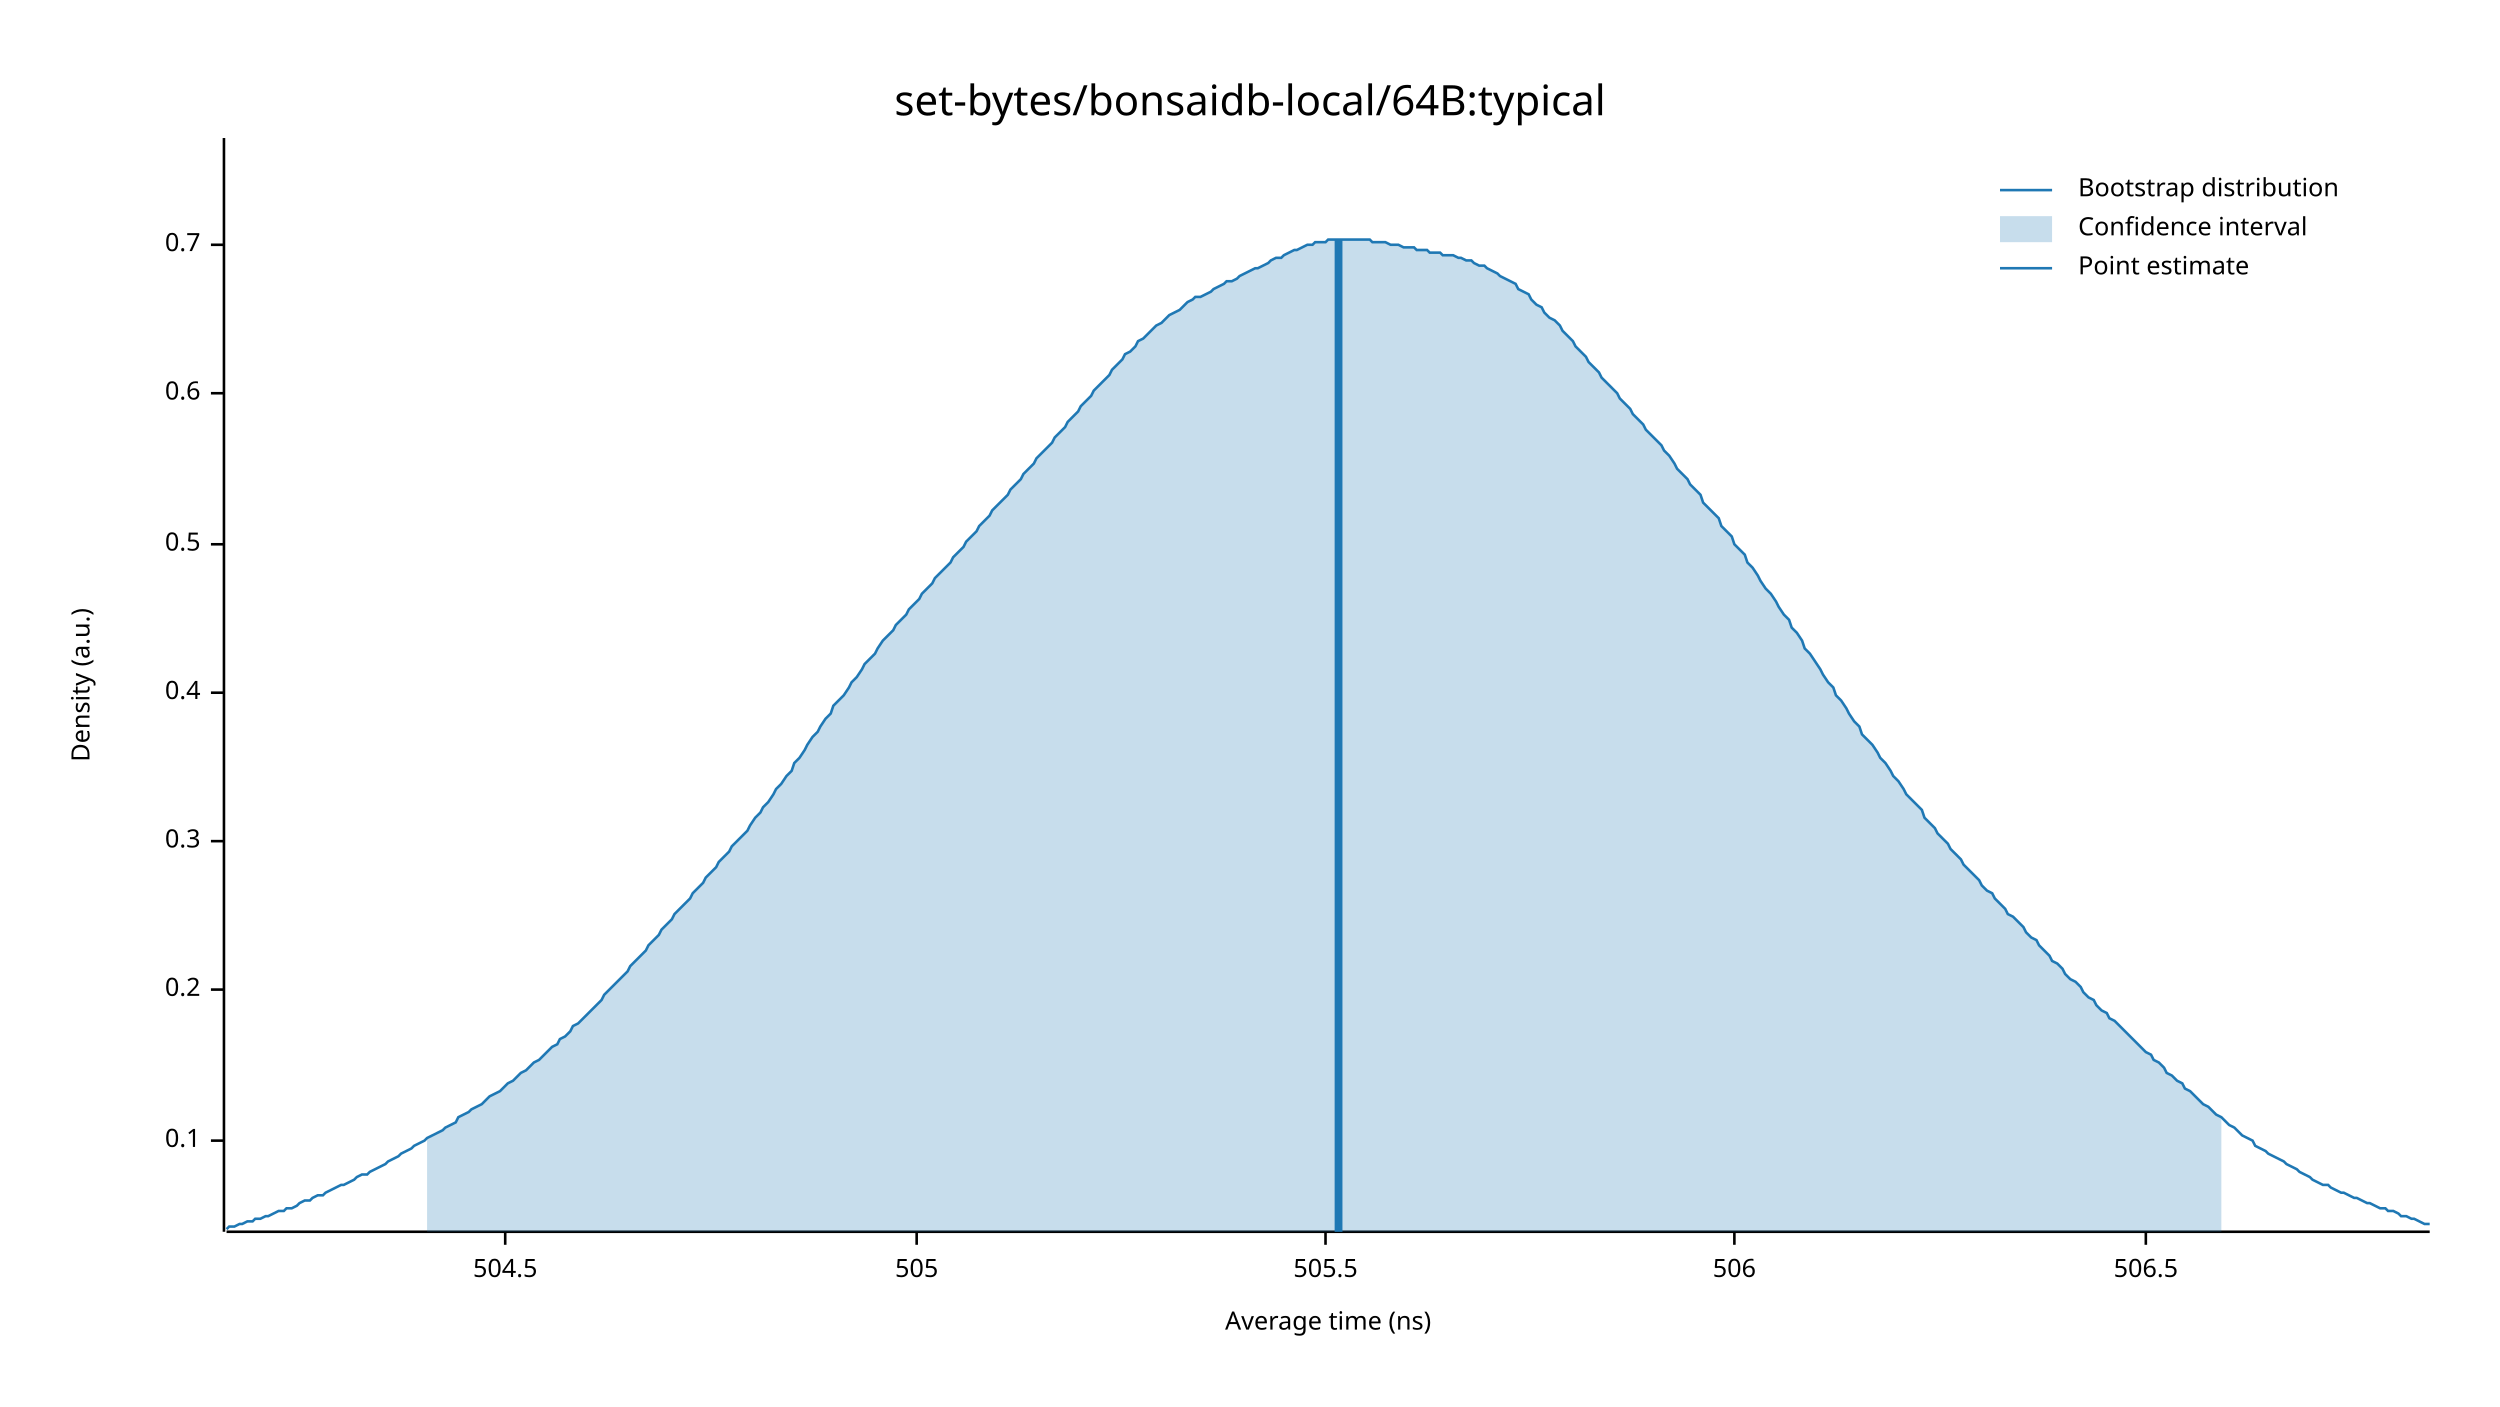
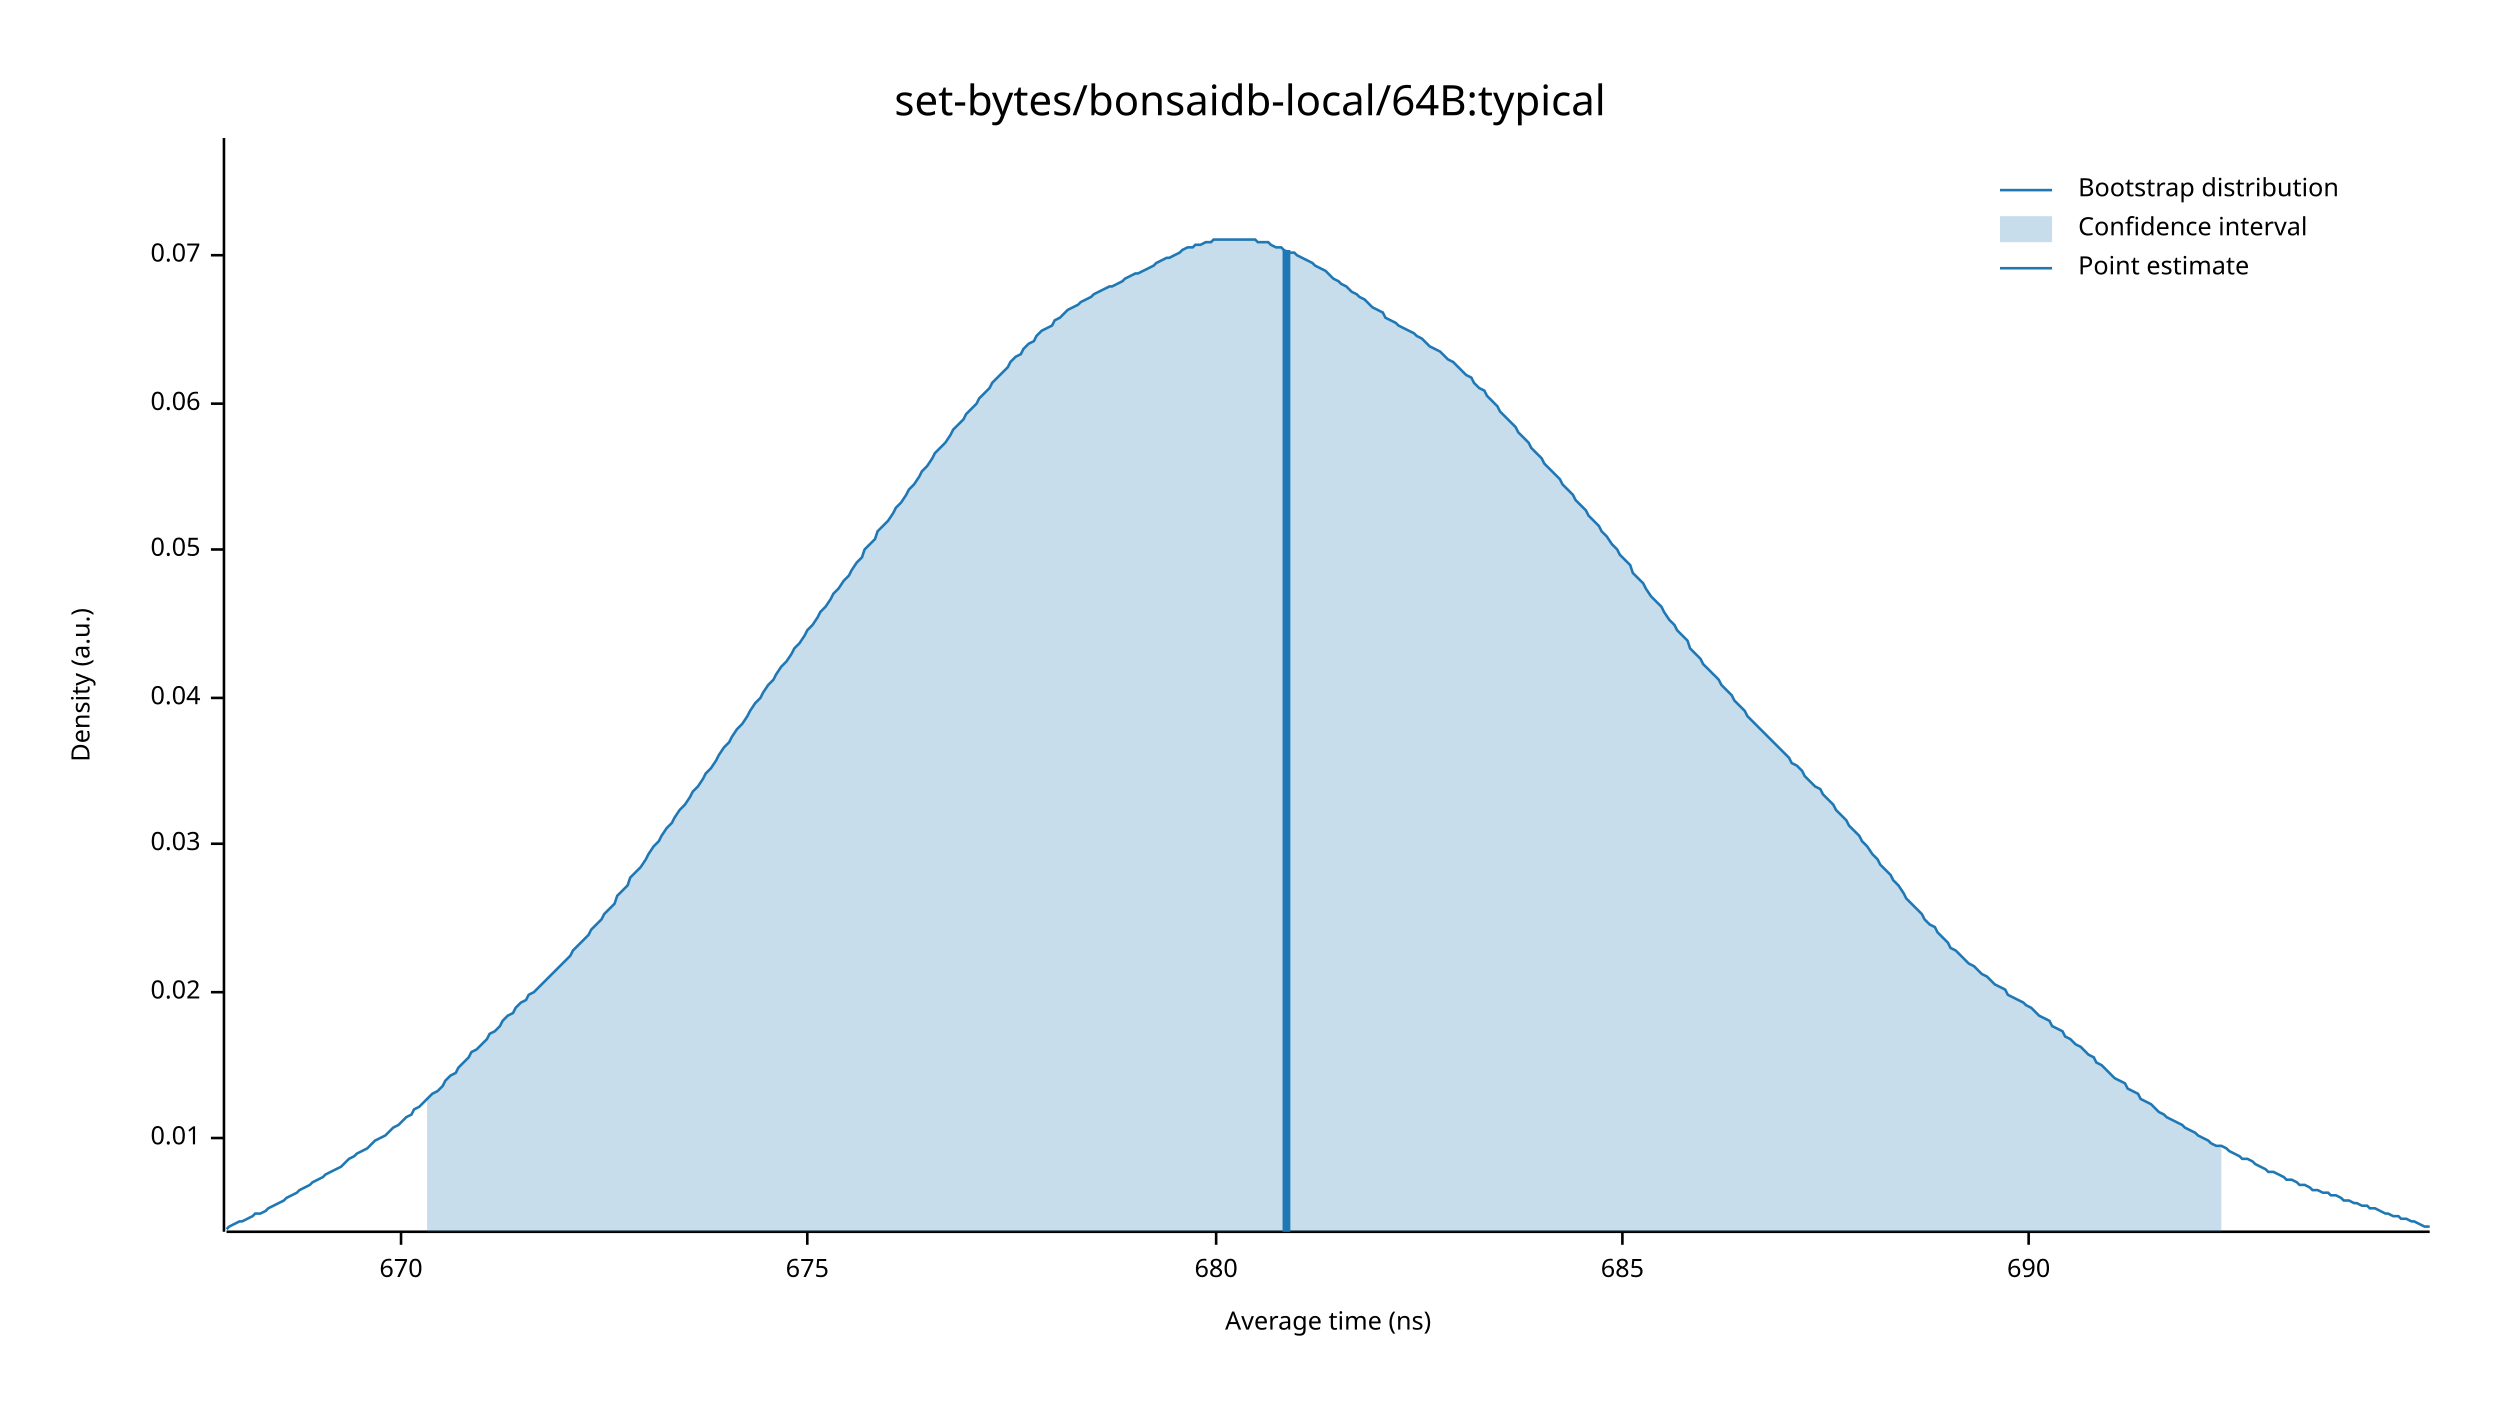
<svg xmlns="http://www.w3.org/2000/svg" width="960" height="540" viewBox="0 0 960 540">
  <text x="480" y="32" dy="0.76em" text-anchor="middle" font-family="sans-serif" font-size="16.129" opacity="1" fill="#000000">
set-bytes/bonsaidb-local/64B:typical
</text>
  <text x="27" y="263" dy="0.76em" text-anchor="middle" font-family="sans-serif" font-size="9.677" opacity="1" fill="#000000" transform="rotate(270, 27, 263)">
Density (a.u.)
</text>
  <text x="510" y="513" dy="-0.5ex" text-anchor="middle" font-family="sans-serif" font-size="9.677" opacity="1" fill="#000000">
Average time (ns)
</text>
  <polyline fill="none" opacity="1" stroke="#000000" stroke-width="1" points="86,53 86,473 " />
-   <text x="77" y="438" dy="0.5ex" text-anchor="end" font-family="sans-serif" font-size="9.677" opacity="1" fill="#000000">
- 0.1
+   <text x="77" y="437" dy="0.5ex" text-anchor="end" font-family="sans-serif" font-size="9.677" opacity="1" fill="#000000">
+ 0.01
</text>
-   <polyline fill="none" opacity="1" stroke="#000000" stroke-width="1" points="81,438 86,438 " />
-   <text x="77" y="380" dy="0.5ex" text-anchor="end" font-family="sans-serif" font-size="9.677" opacity="1" fill="#000000">
- 0.2
+   <polyline fill="none" opacity="1" stroke="#000000" stroke-width="1" points="81,437 86,437 " />
+   <text x="77" y="381" dy="0.5ex" text-anchor="end" font-family="sans-serif" font-size="9.677" opacity="1" fill="#000000">
+ 0.02
</text>
-   <polyline fill="none" opacity="1" stroke="#000000" stroke-width="1" points="81,380 86,380 " />
-   <text x="77" y="323" dy="0.5ex" text-anchor="end" font-family="sans-serif" font-size="9.677" opacity="1" fill="#000000">
- 0.3
+   <polyline fill="none" opacity="1" stroke="#000000" stroke-width="1" points="81,381 86,381 " />
+   <text x="77" y="324" dy="0.5ex" text-anchor="end" font-family="sans-serif" font-size="9.677" opacity="1" fill="#000000">
+ 0.03
</text>
-   <polyline fill="none" opacity="1" stroke="#000000" stroke-width="1" points="81,323 86,323 " />
-   <text x="77" y="266" dy="0.5ex" text-anchor="end" font-family="sans-serif" font-size="9.677" opacity="1" fill="#000000">
- 0.4
+   <polyline fill="none" opacity="1" stroke="#000000" stroke-width="1" points="81,324 86,324 " />
+   <text x="77" y="268" dy="0.5ex" text-anchor="end" font-family="sans-serif" font-size="9.677" opacity="1" fill="#000000">
+ 0.04
</text>
-   <polyline fill="none" opacity="1" stroke="#000000" stroke-width="1" points="81,266 86,266 " />
-   <text x="77" y="209" dy="0.5ex" text-anchor="end" font-family="sans-serif" font-size="9.677" opacity="1" fill="#000000">
- 0.5
+   <polyline fill="none" opacity="1" stroke="#000000" stroke-width="1" points="81,268 86,268 " />
+   <text x="77" y="211" dy="0.5ex" text-anchor="end" font-family="sans-serif" font-size="9.677" opacity="1" fill="#000000">
+ 0.05
</text>
-   <polyline fill="none" opacity="1" stroke="#000000" stroke-width="1" points="81,209 86,209 " />
-   <text x="77" y="151" dy="0.5ex" text-anchor="end" font-family="sans-serif" font-size="9.677" opacity="1" fill="#000000">
- 0.6
+   <polyline fill="none" opacity="1" stroke="#000000" stroke-width="1" points="81,211 86,211 " />
+   <text x="77" y="155" dy="0.5ex" text-anchor="end" font-family="sans-serif" font-size="9.677" opacity="1" fill="#000000">
+ 0.06
</text>
-   <polyline fill="none" opacity="1" stroke="#000000" stroke-width="1" points="81,151 86,151 " />
-   <text x="77" y="94" dy="0.5ex" text-anchor="end" font-family="sans-serif" font-size="9.677" opacity="1" fill="#000000">
- 0.7
+   <polyline fill="none" opacity="1" stroke="#000000" stroke-width="1" points="81,155 86,155 " />
+   <text x="77" y="98" dy="0.5ex" text-anchor="end" font-family="sans-serif" font-size="9.677" opacity="1" fill="#000000">
+ 0.07
</text>
-   <polyline fill="none" opacity="1" stroke="#000000" stroke-width="1" points="81,94 86,94 " />
+   <polyline fill="none" opacity="1" stroke="#000000" stroke-width="1" points="81,98 86,98 " />
  <polyline fill="none" opacity="1" stroke="#000000" stroke-width="1" points="87,473 933,473 " />
-   <text x="194" y="483" dy="0.76em" text-anchor="middle" font-family="sans-serif" font-size="9.677" opacity="1" fill="#000000">
- 504.5
+   <text x="154" y="483" dy="0.76em" text-anchor="middle" font-family="sans-serif" font-size="9.677" opacity="1" fill="#000000">
+ 670
</text>
-   <polyline fill="none" opacity="1" stroke="#000000" stroke-width="1" points="194,473 194,478 " />
-   <text x="352" y="483" dy="0.76em" text-anchor="middle" font-family="sans-serif" font-size="9.677" opacity="1" fill="#000000">
- 505
+   <polyline fill="none" opacity="1" stroke="#000000" stroke-width="1" points="154,473 154,478 " />
+   <text x="310" y="483" dy="0.76em" text-anchor="middle" font-family="sans-serif" font-size="9.677" opacity="1" fill="#000000">
+ 675
</text>
-   <polyline fill="none" opacity="1" stroke="#000000" stroke-width="1" points="352,473 352,478 " />
-   <text x="509" y="483" dy="0.76em" text-anchor="middle" font-family="sans-serif" font-size="9.677" opacity="1" fill="#000000">
- 505.5
+   <polyline fill="none" opacity="1" stroke="#000000" stroke-width="1" points="310,473 310,478 " />
+   <text x="467" y="483" dy="0.76em" text-anchor="middle" font-family="sans-serif" font-size="9.677" opacity="1" fill="#000000">
+ 680
</text>
-   <polyline fill="none" opacity="1" stroke="#000000" stroke-width="1" points="509,473 509,478 " />
-   <text x="666" y="483" dy="0.76em" text-anchor="middle" font-family="sans-serif" font-size="9.677" opacity="1" fill="#000000">
- 506
+   <polyline fill="none" opacity="1" stroke="#000000" stroke-width="1" points="467,473 467,478 " />
+   <text x="623" y="483" dy="0.76em" text-anchor="middle" font-family="sans-serif" font-size="9.677" opacity="1" fill="#000000">
+ 685
</text>
-   <polyline fill="none" opacity="1" stroke="#000000" stroke-width="1" points="666,473 666,478 " />
-   <text x="824" y="483" dy="0.76em" text-anchor="middle" font-family="sans-serif" font-size="9.677" opacity="1" fill="#000000">
- 506.5
+   <polyline fill="none" opacity="1" stroke="#000000" stroke-width="1" points="623,473 623,478 " />
+   <text x="779" y="483" dy="0.76em" text-anchor="middle" font-family="sans-serif" font-size="9.677" opacity="1" fill="#000000">
+ 690
</text>
-   <polyline fill="none" opacity="1" stroke="#000000" stroke-width="1" points="824,473 824,478 " />
-   <polyline fill="none" opacity="1" stroke="#1F78B4" stroke-width="1" points="87,472 88,471 90,471 92,470 93,470 95,469 97,469 98,468 100,468 102,467 103,467 105,466 107,465 109,465 110,464 112,464 114,463 115,462 117,461 119,461 120,460 122,459 124,459 125,458 127,457 129,456 131,455 132,455 134,454 136,453 137,452 139,451 141,451 142,450 144,449 146,448 148,447 149,446 151,445 153,444 154,443 156,442 158,441 159,440 161,439 163,438 164,437 166,436 168,435 170,434 171,433 173,432 175,431 176,429 178,428 180,427 181,426 183,425 185,424 187,422 188,421 190,420 192,419 193,418 195,416 197,415 198,414 200,412 202,411 203,410 205,408 207,407 209,405 210,404 212,402 214,401 215,399 217,398 219,396 220,394 222,393 224,391 226,389 227,388 229,386 231,384 232,382 234,380 236,378 237,377 239,375 241,373 242,371 244,369 246,367 248,365 249,363 251,361 253,359 254,357 256,355 258,353 259,351 261,349 263,347 265,345 266,343 268,341 270,339 271,337 273,335 275,333 276,331 278,329 280,327 281,325 283,323 285,321 287,319 288,317 290,314 292,312 293,310 295,308 297,305 298,303 300,301 302,298 304,296 305,293 307,291 309,288 310,286 312,283 314,281 315,279 317,276 319,274 320,271 322,269 324,267 326,264 327,262 329,260 331,257 332,255 334,253 336,251 337,249 339,246 341,244 343,242 344,240 346,238 348,236 349,234 351,232 353,230 354,228 356,226 358,224 359,222 361,220 363,218 365,216 366,214 368,212 370,210 371,208 373,206 375,204 376,202 378,200 380,198 381,196 383,194 385,192 387,190 388,188 390,186 392,184 393,182 395,180 397,178 398,176 400,174 402,172 404,170 405,168 407,166 409,164 410,162 412,160 414,158 415,156 417,154 419,152 420,150 422,148 424,146 426,144 427,142 429,140 431,138 432,136 434,135 436,133 437,131 439,130 441,128 443,126 444,125 446,124 448,122 449,121 451,120 453,119 454,118 456,116 458,115 459,114 461,114 463,113 465,112 466,111 468,110 470,109 471,108 473,108 475,107 476,106 478,105 480,104 482,103 483,103 485,102 487,101 488,100 490,99 492,99 493,98 495,97 497,96 498,96 500,95 502,94 504,94 505,93 507,93 509,93 510,92 512,92 514,92 515,92 517,92 519,92 521,92 522,92 524,92 526,92 527,93 529,93 531,93 532,93 534,94 536,94 537,94 539,95 541,95 543,95 544,96 546,96 548,96 549,97 551,97 553,97 554,98 556,98 558,98 560,99 561,99 563,100 565,100 566,101 568,102 570,102 571,103 573,104 575,105 576,106 578,107 580,108 582,109 583,111 585,112 587,113 588,115 590,117 592,118 593,120 595,122 597,123 599,125 600,127 602,129 604,131 605,133 607,135 609,137 610,139 612,141 614,143 615,145 617,147 619,149 621,151 622,153 624,155 626,157 627,159 629,161 631,163 632,165 634,167 636,169 638,171 639,173 641,175 643,178 644,180 646,182 648,184 649,186 651,188 653,190 654,193 656,195 658,197 660,199 661,202 663,204 665,206 666,209 668,211 670,213 671,216 673,218 675,221 676,223 678,226 680,228 682,231 683,233 685,236 687,238 688,241 690,243 692,246 693,249 695,251 697,254 699,257 700,259 702,262 704,264 705,267 707,269 709,272 710,274 712,277 714,279 715,282 717,284 719,286 721,289 722,291 724,293 726,296 727,298 729,300 731,303 732,305 734,307 736,309 738,311 739,314 741,316 743,318 744,320 746,322 748,324 749,326 751,328 753,330 754,332 756,334 758,336 760,338 761,340 763,342 765,343 766,345 768,347 770,349 771,351 773,352 775,354 777,356 778,358 780,360 782,361 783,363 785,365 787,367 788,369 790,370 792,372 793,374 795,376 797,377 799,379 800,381 802,383 804,384 805,386 807,388 809,389 810,391 812,392 814,394 816,396 817,397 819,399 821,401 822,402 824,404 826,405 827,407 829,408 831,410 832,412 834,413 836,415 838,416 839,418 841,419 843,421 844,422 846,424 848,425 849,426 851,428 853,429 855,431 856,432 858,433 860,435 861,436 863,437 865,438 866,440 868,441 870,442 871,443 873,444 875,445 877,446 878,447 880,448 882,449 883,450 885,451 887,452 888,453 890,454 892,455 894,455 895,456 897,457 899,458 900,458 902,459 904,460 905,460 907,461 909,462 910,462 912,463 914,464 916,464 917,465 919,465 921,466 922,467 924,467 926,468 927,468 929,469 931,470 933,470 " />
-   <polygon opacity="0.25" fill="#1F78B4" points="164,437 166,436 168,435 170,434 171,433 173,432 175,431 176,429 178,428 180,427 181,426 183,425 185,424 187,422 188,421 190,420 192,419 193,418 195,416 197,415 198,414 200,412 202,411 203,410 205,408 207,407 209,405 210,404 212,402 214,401 215,399 217,398 219,396 220,394 222,393 224,391 226,389 227,388 229,386 231,384 232,382 234,380 236,378 237,377 239,375 241,373 242,371 244,369 246,367 248,365 249,363 251,361 253,359 254,357 256,355 258,353 259,351 261,349 263,347 265,345 266,343 268,341 270,339 271,337 273,335 275,333 276,331 278,329 280,327 281,325 283,323 285,321 287,319 288,317 290,314 292,312 293,310 295,308 297,305 298,303 300,301 302,298 304,296 305,293 307,291 309,288 310,286 312,283 314,281 315,279 317,276 319,274 320,271 322,269 324,267 326,264 327,262 329,260 331,257 332,255 334,253 336,251 337,249 339,246 341,244 343,242 344,240 346,238 348,236 349,234 351,232 353,230 354,228 356,226 358,224 359,222 361,220 363,218 365,216 366,214 368,212 370,210 371,208 373,206 375,204 376,202 378,200 380,198 381,196 383,194 385,192 387,190 388,188 390,186 392,184 393,182 395,180 397,178 398,176 400,174 402,172 404,170 405,168 407,166 409,164 410,162 412,160 414,158 415,156 417,154 419,152 420,150 422,148 424,146 426,144 427,142 429,140 431,138 432,136 434,135 436,133 437,131 439,130 441,128 443,126 444,125 446,124 448,122 449,121 451,120 453,119 454,118 456,116 458,115 459,114 461,114 463,113 465,112 466,111 468,110 470,109 471,108 473,108 475,107 476,106 478,105 480,104 482,103 483,103 485,102 487,101 488,100 490,99 492,99 493,98 495,97 497,96 498,96 500,95 502,94 504,94 505,93 507,93 509,93 510,92 512,92 514,92 515,92 517,92 519,92 521,92 522,92 524,92 526,92 527,93 529,93 531,93 532,93 534,94 536,94 537,94 539,95 541,95 543,95 544,96 546,96 548,96 549,97 551,97 553,97 554,98 556,98 558,98 560,99 561,99 563,100 565,100 566,101 568,102 570,102 571,103 573,104 575,105 576,106 578,107 580,108 582,109 583,111 585,112 587,113 588,115 590,117 592,118 593,120 595,122 597,123 599,125 600,127 602,129 604,131 605,133 607,135 609,137 610,139 612,141 614,143 615,145 617,147 619,149 621,151 622,153 624,155 626,157 627,159 629,161 631,163 632,165 634,167 636,169 638,171 639,173 641,175 643,178 644,180 646,182 648,184 649,186 651,188 653,190 654,193 656,195 658,197 660,199 661,202 663,204 665,206 666,209 668,211 670,213 671,216 673,218 675,221 676,223 678,226 680,228 682,231 683,233 685,236 687,238 688,241 690,243 692,246 693,249 695,251 697,254 699,257 700,259 702,262 704,264 705,267 707,269 709,272 710,274 712,277 714,279 715,282 717,284 719,286 721,289 722,291 724,293 726,296 727,298 729,300 731,303 732,305 734,307 736,309 738,311 739,314 741,316 743,318 744,320 746,322 748,324 749,326 751,328 753,330 754,332 756,334 758,336 760,338 761,340 763,342 765,343 766,345 768,347 770,349 771,351 773,352 775,354 777,356 778,358 780,360 782,361 783,363 785,365 787,367 788,369 790,370 792,372 793,374 795,376 797,377 799,379 800,381 802,383 804,384 805,386 807,388 809,389 810,391 812,392 814,394 816,396 817,397 819,399 821,401 822,402 824,404 826,405 827,407 829,408 831,410 832,412 834,413 836,415 838,416 839,418 841,419 843,421 844,422 846,424 848,425 849,426 851,428 853,429 853,473 164,473 " />
-   <polyline fill="none" opacity="1" stroke="#1F78B4" stroke-width="3" points="514,473 514,92 " />
+   <polyline fill="none" opacity="1" stroke="#000000" stroke-width="1" points="779,473 779,478 " />
+   <polyline fill="none" opacity="1" stroke="#1F78B4" stroke-width="1" points="87,472 88,471 90,470 92,469 93,469 95,468 97,467 98,466 100,466 102,465 103,464 105,463 107,462 109,461 110,460 112,459 114,458 115,457 117,456 119,455 120,454 122,453 124,452 125,451 127,450 129,449 131,448 132,447 134,445 136,444 137,443 139,442 141,441 142,440 144,438 146,437 148,436 149,435 151,433 153,432 154,431 156,429 158,428 159,426 161,425 163,423 164,422 166,420 168,419 170,417 171,415 173,413 175,412 176,410 178,408 180,406 181,404 183,403 185,401 187,399 188,397 190,396 192,394 193,392 195,390 197,389 198,387 200,385 202,384 203,382 205,381 207,379 209,377 210,376 212,374 214,372 215,371 217,369 219,367 220,365 222,363 224,361 226,359 227,357 229,355 231,353 232,351 234,349 236,347 237,344 239,342 241,340 242,337 244,335 246,333 248,330 249,328 251,325 253,323 254,321 256,318 258,316 259,314 261,311 263,309 265,306 266,304 268,302 270,299 271,297 273,295 275,292 276,290 278,287 280,285 281,283 283,280 285,278 287,275 288,273 290,270 292,268 293,266 295,263 297,261 298,259 300,256 302,254 304,251 305,249 307,247 309,244 310,242 312,240 314,237 315,235 317,233 319,230 320,228 322,226 324,223 326,221 327,219 329,216 331,214 332,211 334,209 336,207 337,204 339,202 341,200 343,197 344,195 346,193 348,190 349,188 351,186 353,183 354,181 356,179 358,176 359,174 361,172 363,170 365,167 366,165 368,163 370,161 371,159 373,157 375,155 376,153 378,151 380,149 381,147 383,145 385,143 387,141 388,139 390,137 392,136 393,134 395,132 397,131 398,129 400,127 402,126 404,125 405,123 407,122 409,120 410,119 412,118 414,117 415,116 417,115 419,114 420,113 422,112 424,111 426,110 427,110 429,109 431,108 432,107 434,106 436,105 437,105 439,104 441,103 443,102 444,101 446,100 448,99 449,99 451,98 453,97 454,96 456,95 458,95 459,94 461,94 463,93 465,93 466,92 468,92 470,92 471,92 473,92 475,92 476,92 478,92 480,92 482,92 483,93 485,93 487,93 488,94 490,95 492,95 493,96 495,97 497,97 498,98 500,99 502,100 504,101 505,102 507,103 509,104 510,105 512,107 514,108 515,109 517,110 519,112 521,113 522,114 524,115 526,117 527,118 529,119 531,120 532,122 534,123 536,124 537,125 539,126 541,127 543,128 544,129 546,130 548,132 549,133 551,134 553,135 554,136 556,138 558,139 560,141 561,142 563,144 565,145 566,147 568,149 570,150 571,152 573,154 575,156 576,158 578,160 580,162 582,164 583,166 585,168 587,170 588,172 590,174 592,176 593,178 595,180 597,182 599,184 600,186 602,188 604,190 605,192 607,194 609,196 610,198 612,200 614,202 615,204 617,206 619,209 621,211 622,213 624,215 626,217 627,220 629,222 631,224 632,226 634,229 636,231 638,233 639,235 641,238 643,240 644,242 646,244 648,246 649,249 651,251 653,253 654,255 656,257 658,259 660,261 661,263 663,265 665,267 666,269 668,271 670,273 671,275 673,277 675,279 676,280 678,282 680,284 682,286 683,287 685,289 687,291 688,293 690,294 692,296 693,298 695,300 697,302 699,303 700,305 702,307 704,309 705,311 707,313 709,315 710,317 712,319 714,321 715,323 717,325 719,328 721,330 722,332 724,334 726,336 727,338 729,340 731,343 732,345 734,347 736,349 738,351 739,353 741,355 743,356 744,358 746,360 748,362 749,364 751,365 753,367 754,368 756,370 758,371 760,373 761,374 763,375 765,377 766,378 768,379 770,380 771,382 773,383 775,384 777,385 778,386 780,387 782,389 783,390 785,391 787,392 788,394 790,395 792,396 793,398 795,399 797,401 799,402 800,403 802,405 804,406 805,408 807,409 809,411 810,412 812,414 814,415 816,416 817,418 819,419 821,420 822,422 824,423 826,424 827,425 829,427 831,428 832,429 834,430 836,431 838,432 839,433 841,434 843,435 844,436 846,437 848,438 849,439 851,440 853,440 855,441 856,442 858,443 860,444 861,445 863,445 865,446 866,447 868,448 870,449 871,450 873,450 875,451 877,452 878,453 880,453 882,454 883,455 885,455 887,456 888,457 890,457 892,458 894,458 895,459 897,459 899,460 900,461 902,461 904,462 905,462 907,463 909,463 910,464 912,464 914,465 916,466 917,466 919,467 921,467 922,468 924,468 926,469 927,469 929,470 931,471 933,471 " />
+   <polygon opacity="0.25" fill="#1F78B4" points="164,422 166,420 168,419 170,417 171,415 173,413 175,412 176,410 178,408 180,406 181,404 183,403 185,401 187,399 188,397 190,396 192,394 193,392 195,390 197,389 198,387 200,385 202,384 203,382 205,381 207,379 209,377 210,376 212,374 214,372 215,371 217,369 219,367 220,365 222,363 224,361 226,359 227,357 229,355 231,353 232,351 234,349 236,347 237,344 239,342 241,340 242,337 244,335 246,333 248,330 249,328 251,325 253,323 254,321 256,318 258,316 259,314 261,311 263,309 265,306 266,304 268,302 270,299 271,297 273,295 275,292 276,290 278,287 280,285 281,283 283,280 285,278 287,275 288,273 290,270 292,268 293,266 295,263 297,261 298,259 300,256 302,254 304,251 305,249 307,247 309,244 310,242 312,240 314,237 315,235 317,233 319,230 320,228 322,226 324,223 326,221 327,219 329,216 331,214 332,211 334,209 336,207 337,204 339,202 341,200 343,197 344,195 346,193 348,190 349,188 351,186 353,183 354,181 356,179 358,176 359,174 361,172 363,170 365,167 366,165 368,163 370,161 371,159 373,157 375,155 376,153 378,151 380,149 381,147 383,145 385,143 387,141 388,139 390,137 392,136 393,134 395,132 397,131 398,129 400,127 402,126 404,125 405,123 407,122 409,120 410,119 412,118 414,117 415,116 417,115 419,114 420,113 422,112 424,111 426,110 427,110 429,109 431,108 432,107 434,106 436,105 437,105 439,104 441,103 443,102 444,101 446,100 448,99 449,99 451,98 453,97 454,96 456,95 458,95 459,94 461,94 463,93 465,93 466,92 468,92 470,92 471,92 473,92 475,92 476,92 478,92 480,92 482,92 483,93 485,93 487,93 488,94 490,95 492,95 493,96 495,97 497,97 498,98 500,99 502,100 504,101 505,102 507,103 509,104 510,105 512,107 514,108 515,109 517,110 519,112 521,113 522,114 524,115 526,117 527,118 529,119 531,120 532,122 534,123 536,124 537,125 539,126 541,127 543,128 544,129 546,130 548,132 549,133 551,134 553,135 554,136 556,138 558,139 560,141 561,142 563,144 565,145 566,147 568,149 570,150 571,152 573,154 575,156 576,158 578,160 580,162 582,164 583,166 585,168 587,170 588,172 590,174 592,176 593,178 595,180 597,182 599,184 600,186 602,188 604,190 605,192 607,194 609,196 610,198 612,200 614,202 615,204 617,206 619,209 621,211 622,213 624,215 626,217 627,220 629,222 631,224 632,226 634,229 636,231 638,233 639,235 641,238 643,240 644,242 646,244 648,246 649,249 651,251 653,253 654,255 656,257 658,259 660,261 661,263 663,265 665,267 666,269 668,271 670,273 671,275 673,277 675,279 676,280 678,282 680,284 682,286 683,287 685,289 687,291 688,293 690,294 692,296 693,298 695,300 697,302 699,303 700,305 702,307 704,309 705,311 707,313 709,315 710,317 712,319 714,321 715,323 717,325 719,328 721,330 722,332 724,334 726,336 727,338 729,340 731,343 732,345 734,347 736,349 738,351 739,353 741,355 743,356 744,358 746,360 748,362 749,364 751,365 753,367 754,368 756,370 758,371 760,373 761,374 763,375 765,377 766,378 768,379 770,380 771,382 773,383 775,384 777,385 778,386 780,387 782,389 783,390 785,391 787,392 788,394 790,395 792,396 793,398 795,399 797,401 799,402 800,403 802,405 804,406 805,408 807,409 809,411 810,412 812,414 814,415 816,416 817,418 819,419 821,420 822,422 824,423 826,424 827,425 829,427 831,428 832,429 834,430 836,431 838,432 839,433 841,434 843,435 844,436 846,437 848,438 849,439 851,440 853,440 853,473 164,473 " />
+   <polyline fill="none" opacity="1" stroke="#1F78B4" stroke-width="3" points="494,473 494,96 " />
  <text x="798" y="68" dy="0.76em" text-anchor="start" font-family="sans-serif" font-size="9.677" opacity="1" fill="#000000">
Bootstrap distribution
</text>
  <text x="798" y="83" dy="0.76em" text-anchor="start" font-family="sans-serif" font-size="9.677" opacity="1" fill="#000000">
Confidence interval
</text>
  <text x="798" y="98" dy="0.76em" text-anchor="start" font-family="sans-serif" font-size="9.677" opacity="1" fill="#000000">
Point estimate
</text>
  <polyline fill="none" opacity="1" stroke="#1F78B4" stroke-width="1" points="768,73 788,73 " />
  <rect x="768" y="83" width="20" height="10" opacity="0.25" fill="#1F78B4" stroke="none" />
  <polyline fill="none" opacity="1" stroke="#1F78B4" stroke-width="1" points="768,103 788,103 " />
</svg>
